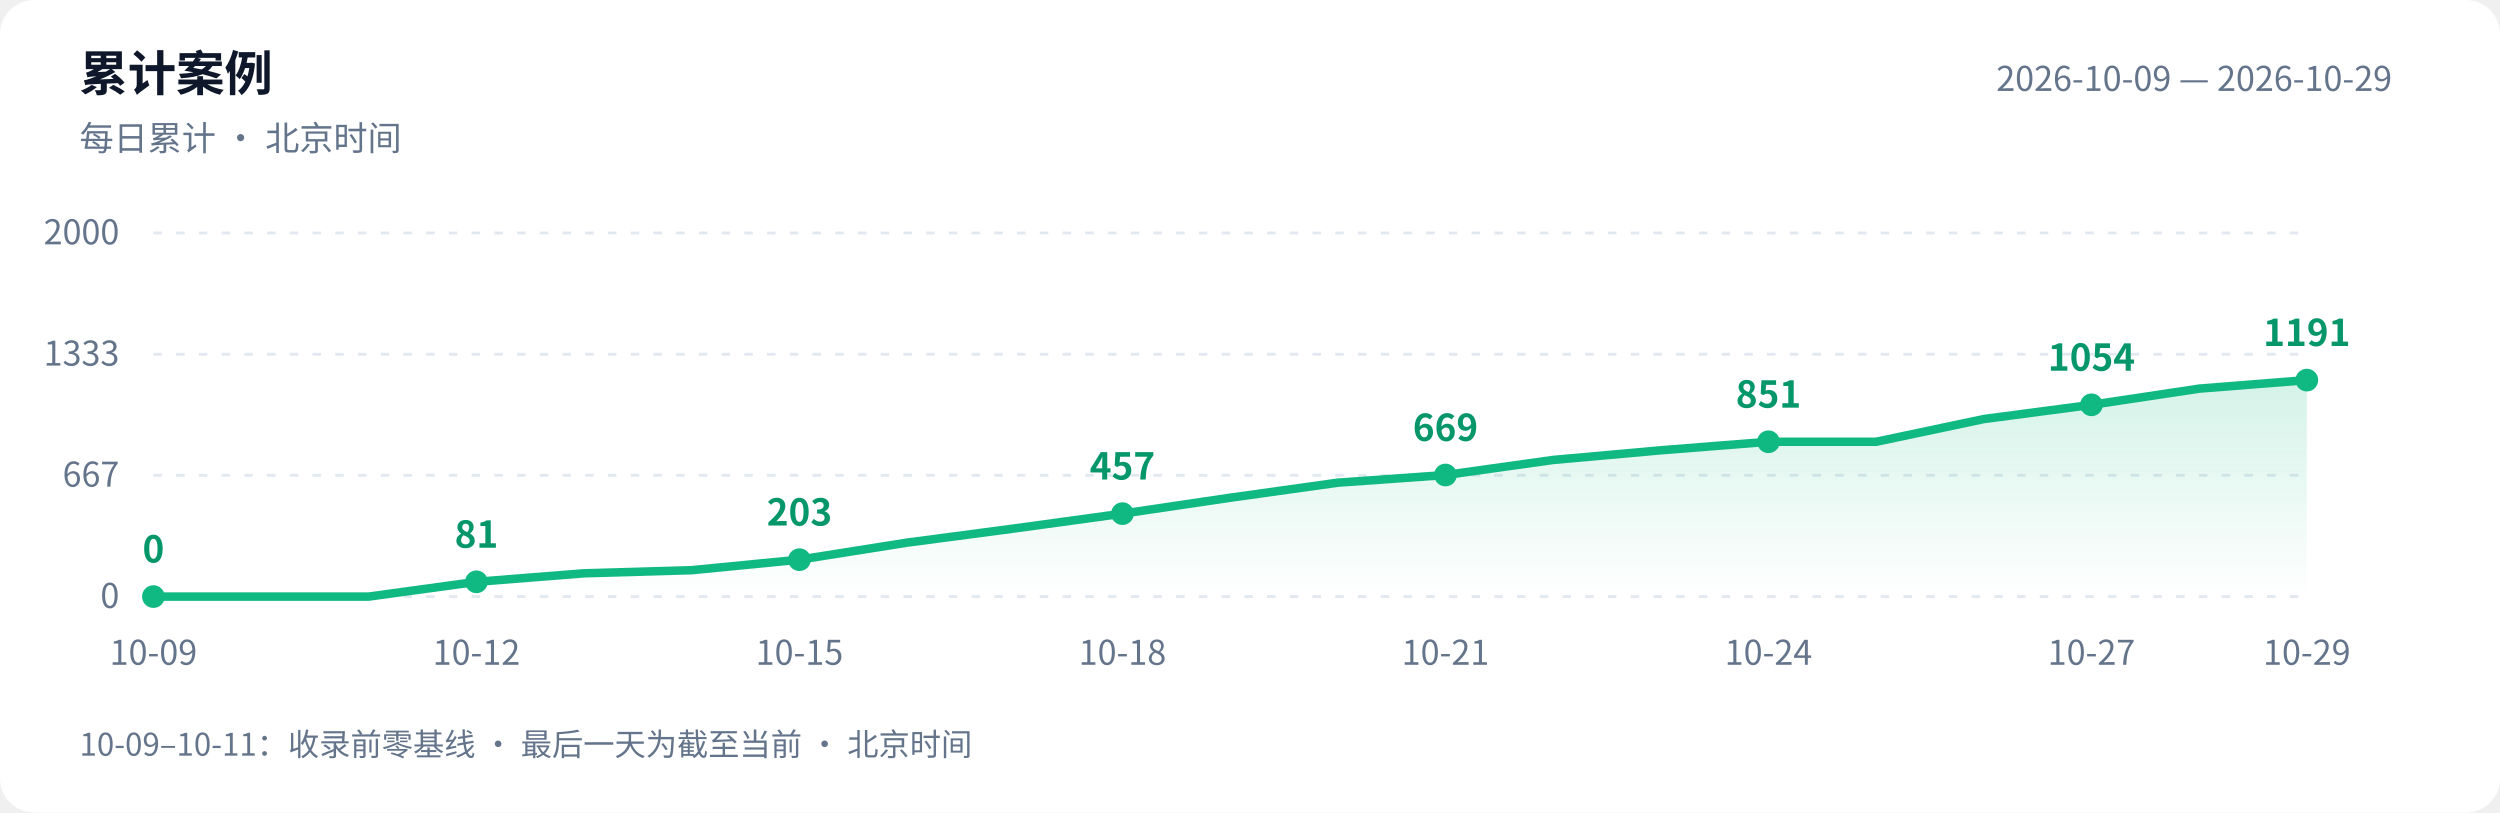
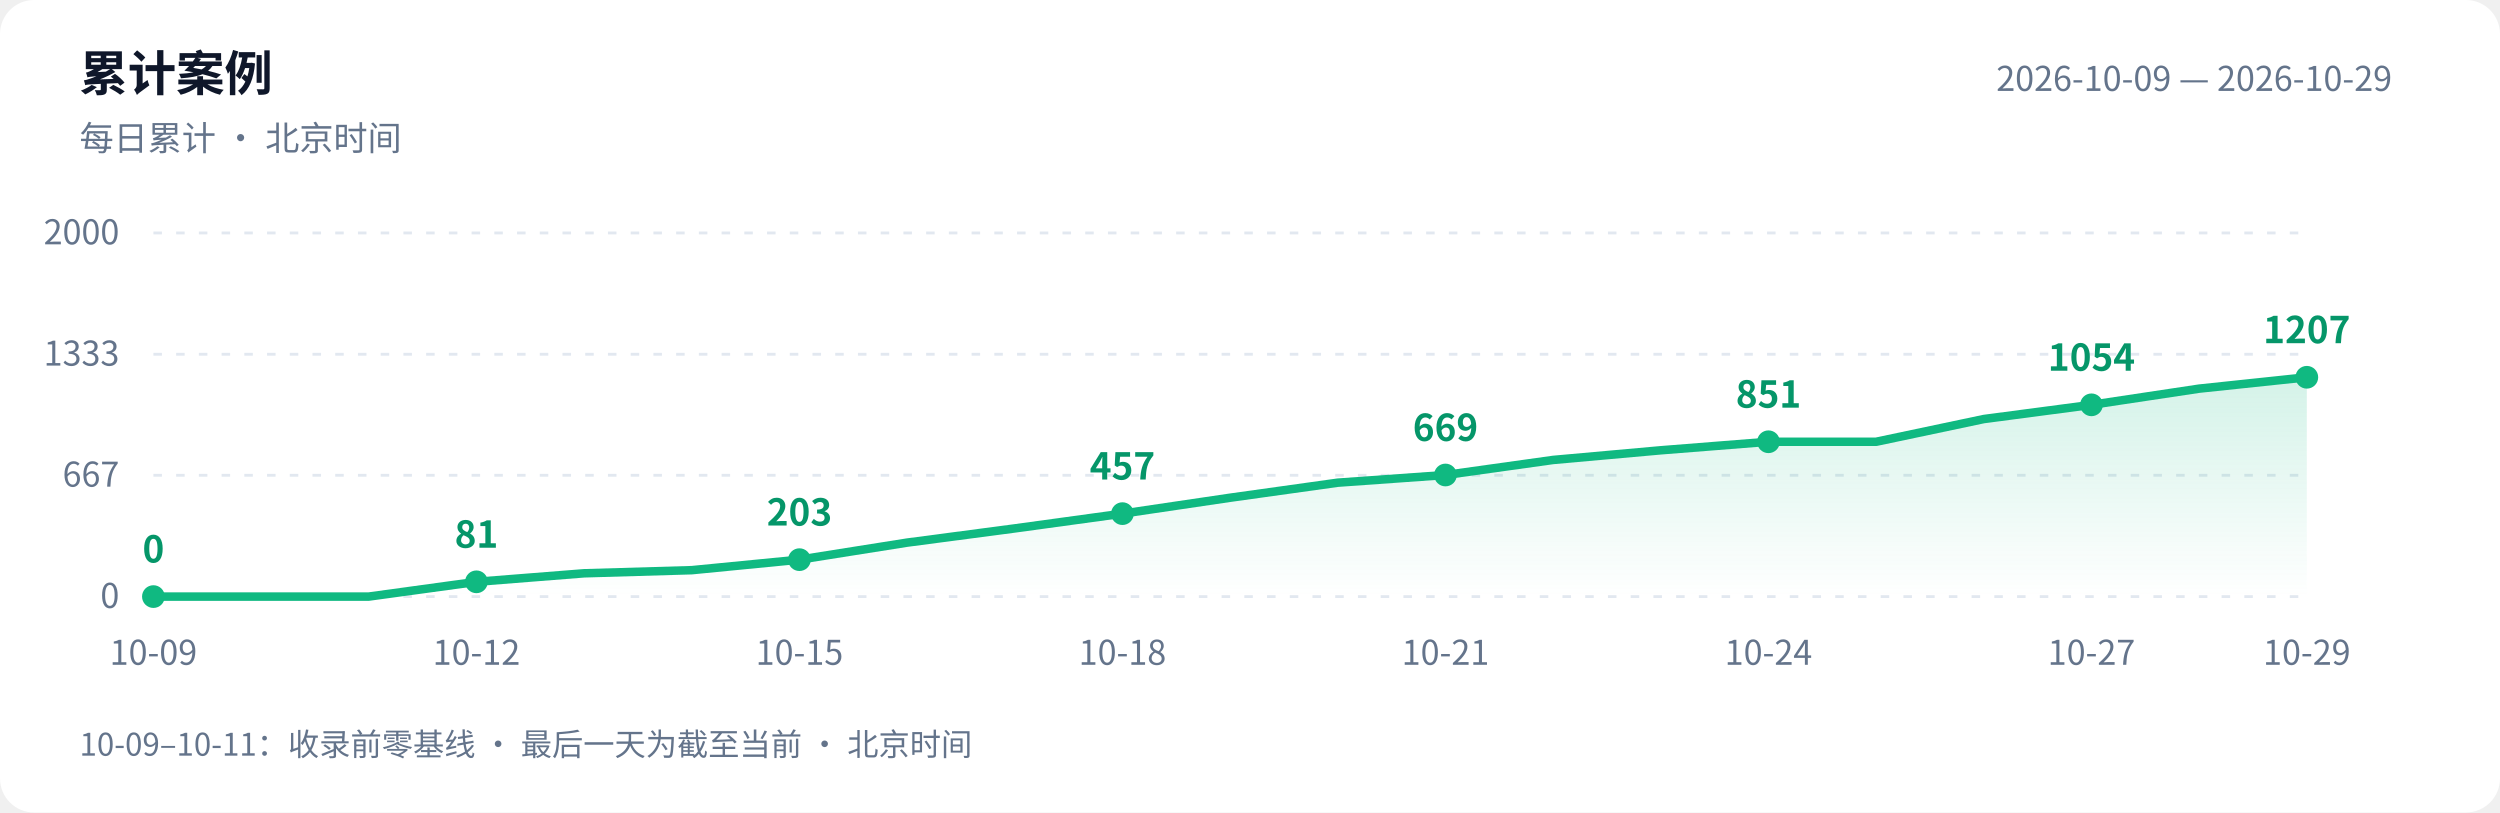
<svg xmlns="http://www.w3.org/2000/svg" width="880" height="286" viewBox="0 0 880 286" role="img" aria-labelledby="title desc">
  <defs>
    <linearGradient id="area" x1="0" y1="0" x2="0" y2="1">
      <stop offset="0" stop-color="#10b981" stop-opacity=".18" />
      <stop offset="1" stop-color="#10b981" stop-opacity="0" />
    </linearGradient>
  </defs>
  <style>text{font-family:-apple-system,BlinkMacSystemFont,"PingFang SC","Microsoft YaHei","WenQuanYi Zen Hei","Segoe UI","Noto Sans CJK SC",sans-serif;fill:#64748b;font-size:12px}.bg{fill:#fff}.heading{fill:#0f172a;font-size:17px;font-weight:600}.grid{stroke:#e2e8f0;stroke-dasharray:3 5}.value{fill:#059669;font-size:13px;font-weight:600}@media(prefers-color-scheme:dark){.bg{fill:#0d1117}text{fill:#8b949e}.heading{fill:#e6edf3}.grid{stroke:#30363d}.value{fill:#34d399}}</style>
  <rect class="bg" width="880" height="286" rx="12" />
  <text class="heading" x="28" y="32">累计案例</text>
  <text x="28" y="53">每日累计 · 北京时间</text>
  <text x="842" y="32" text-anchor="end">2026-10-09 — 2026-10-29</text>
  <path class="grid" d="M 54 210.0 H 812" />
  <text x="42" y="214.0" text-anchor="end">0</text>
  <path class="grid" d="M 54 167.3 H 812" />
  <text x="42" y="171.3" text-anchor="end">667</text>
  <path class="grid" d="M 54 124.7 H 812" />
  <text x="42" y="128.7" text-anchor="end">1333</text>
  <path class="grid" d="M 54 82.0 H 812" />
  <text x="42" y="86.0" text-anchor="end">2000</text>
-   <path d="M 54 210 L 54.0 210.0 L 91.9 210.0 L 129.8 210.0 L 167.7 204.8 L 205.6 201.8 L 243.5 200.7 L 281.4 197.0 L 319.3 191.0 L 357.2 186.0 L 395.1 180.8 L 433.0 175.2 L 470.9 169.9 L 508.8 167.2 L 546.7 161.9 L 584.6 158.5 L 622.5 155.5 L 660.4 155.5 L 698.3 147.5 L 736.2 142.5 L 774.1 136.8 L 812.0 133.8 L 812.0 210 Z" fill="url(#area)" />
-   <polyline points="54.0,210.0 91.9,210.0 129.8,210.0 167.7,204.8 205.6,201.8 243.5,200.7 281.4,197.0 319.3,191.0 357.2,186.0 395.1,180.8 433.0,175.2 470.9,169.9 508.8,167.2 546.7,161.9 584.6,158.5 622.5,155.5 660.4,155.5 698.3,147.5 736.2,142.5 774.1,136.8 812.0,133.8" fill="none" stroke="#10b981" stroke-width="3" stroke-linejoin="round" stroke-linecap="round" />
+   <path d="M 54 210 L 54.0 210.0 L 91.9 210.0 L 129.8 210.0 L 167.7 204.8 L 205.6 201.8 L 243.5 200.7 L 281.4 197.0 L 319.3 191.0 L 357.2 186.0 L 395.1 180.8 L 433.0 175.2 L 470.9 169.9 L 508.8 167.2 L 546.7 161.9 L 584.6 158.5 L 622.5 155.5 L 660.4 155.5 L 698.3 147.5 L 736.2 142.5 L 774.1 136.8 L 812.0 132.8 L 812.0 210 Z" fill="url(#area)" />
+   <polyline points="54.0,210.0 91.9,210.0 129.8,210.0 167.7,204.8 205.6,201.8 243.5,200.7 281.4,197.0 319.3,191.0 357.2,186.0 395.1,180.8 433.0,175.2 470.9,169.9 508.8,167.2 546.7,161.9 584.6,158.5 622.5,155.5 660.4,155.5 698.3,147.5 736.2,142.5 774.1,136.8 812.0,132.8" fill="none" stroke="#10b981" stroke-width="3" stroke-linejoin="round" stroke-linecap="round" />
  <circle cx="54.0" cy="210.0" r="4" fill="#10b981" />
  <text class="value" x="54.0" y="198.0" text-anchor="middle">0</text>
  <text x="54.0" y="234" text-anchor="middle">10-09</text>
  <circle cx="167.7" cy="204.8" r="4" fill="#10b981" />
  <text class="value" x="167.7" y="192.8" text-anchor="middle">81</text>
  <text x="167.7" y="234" text-anchor="middle">10-12</text>
  <circle cx="281.4" cy="197.0" r="4" fill="#10b981" />
  <text class="value" x="281.4" y="185.0" text-anchor="middle">203</text>
  <text x="281.4" y="234" text-anchor="middle">10-15</text>
  <circle cx="395.1" cy="180.8" r="4" fill="#10b981" />
  <text class="value" x="395.1" y="168.8" text-anchor="middle">457</text>
  <text x="395.1" y="234" text-anchor="middle">10-18</text>
  <circle cx="508.8" cy="167.2" r="4" fill="#10b981" />
  <text class="value" x="508.8" y="155.2" text-anchor="middle">669</text>
  <text x="508.8" y="234" text-anchor="middle">10-21</text>
  <circle cx="622.5" cy="155.5" r="4" fill="#10b981" />
  <text class="value" x="622.5" y="143.5" text-anchor="middle">851</text>
  <text x="622.5" y="234" text-anchor="middle">10-24</text>
  <circle cx="736.2" cy="142.5" r="4" fill="#10b981" />
  <text class="value" x="736.2" y="130.5" text-anchor="middle">1054</text>
  <text x="736.2" y="234" text-anchor="middle">10-27</text>
-   <circle cx="812.0" cy="133.8" r="4" fill="#10b981" />
-   <text class="value" x="812.0" y="121.8" text-anchor="middle">1191</text>
+   <circle cx="812.0" cy="132.8" r="4" fill="#10b981" />
+   <text class="value" x="812.0" y="120.8" text-anchor="middle">1207</text>
  <text x="812.0" y="234" text-anchor="middle">10-29</text>
  <text x="28" y="266" style="font-size:11px">10-09–10-11：收录前零基线 · 最后一天为截至当前 · 北京时间</text>
</svg>
